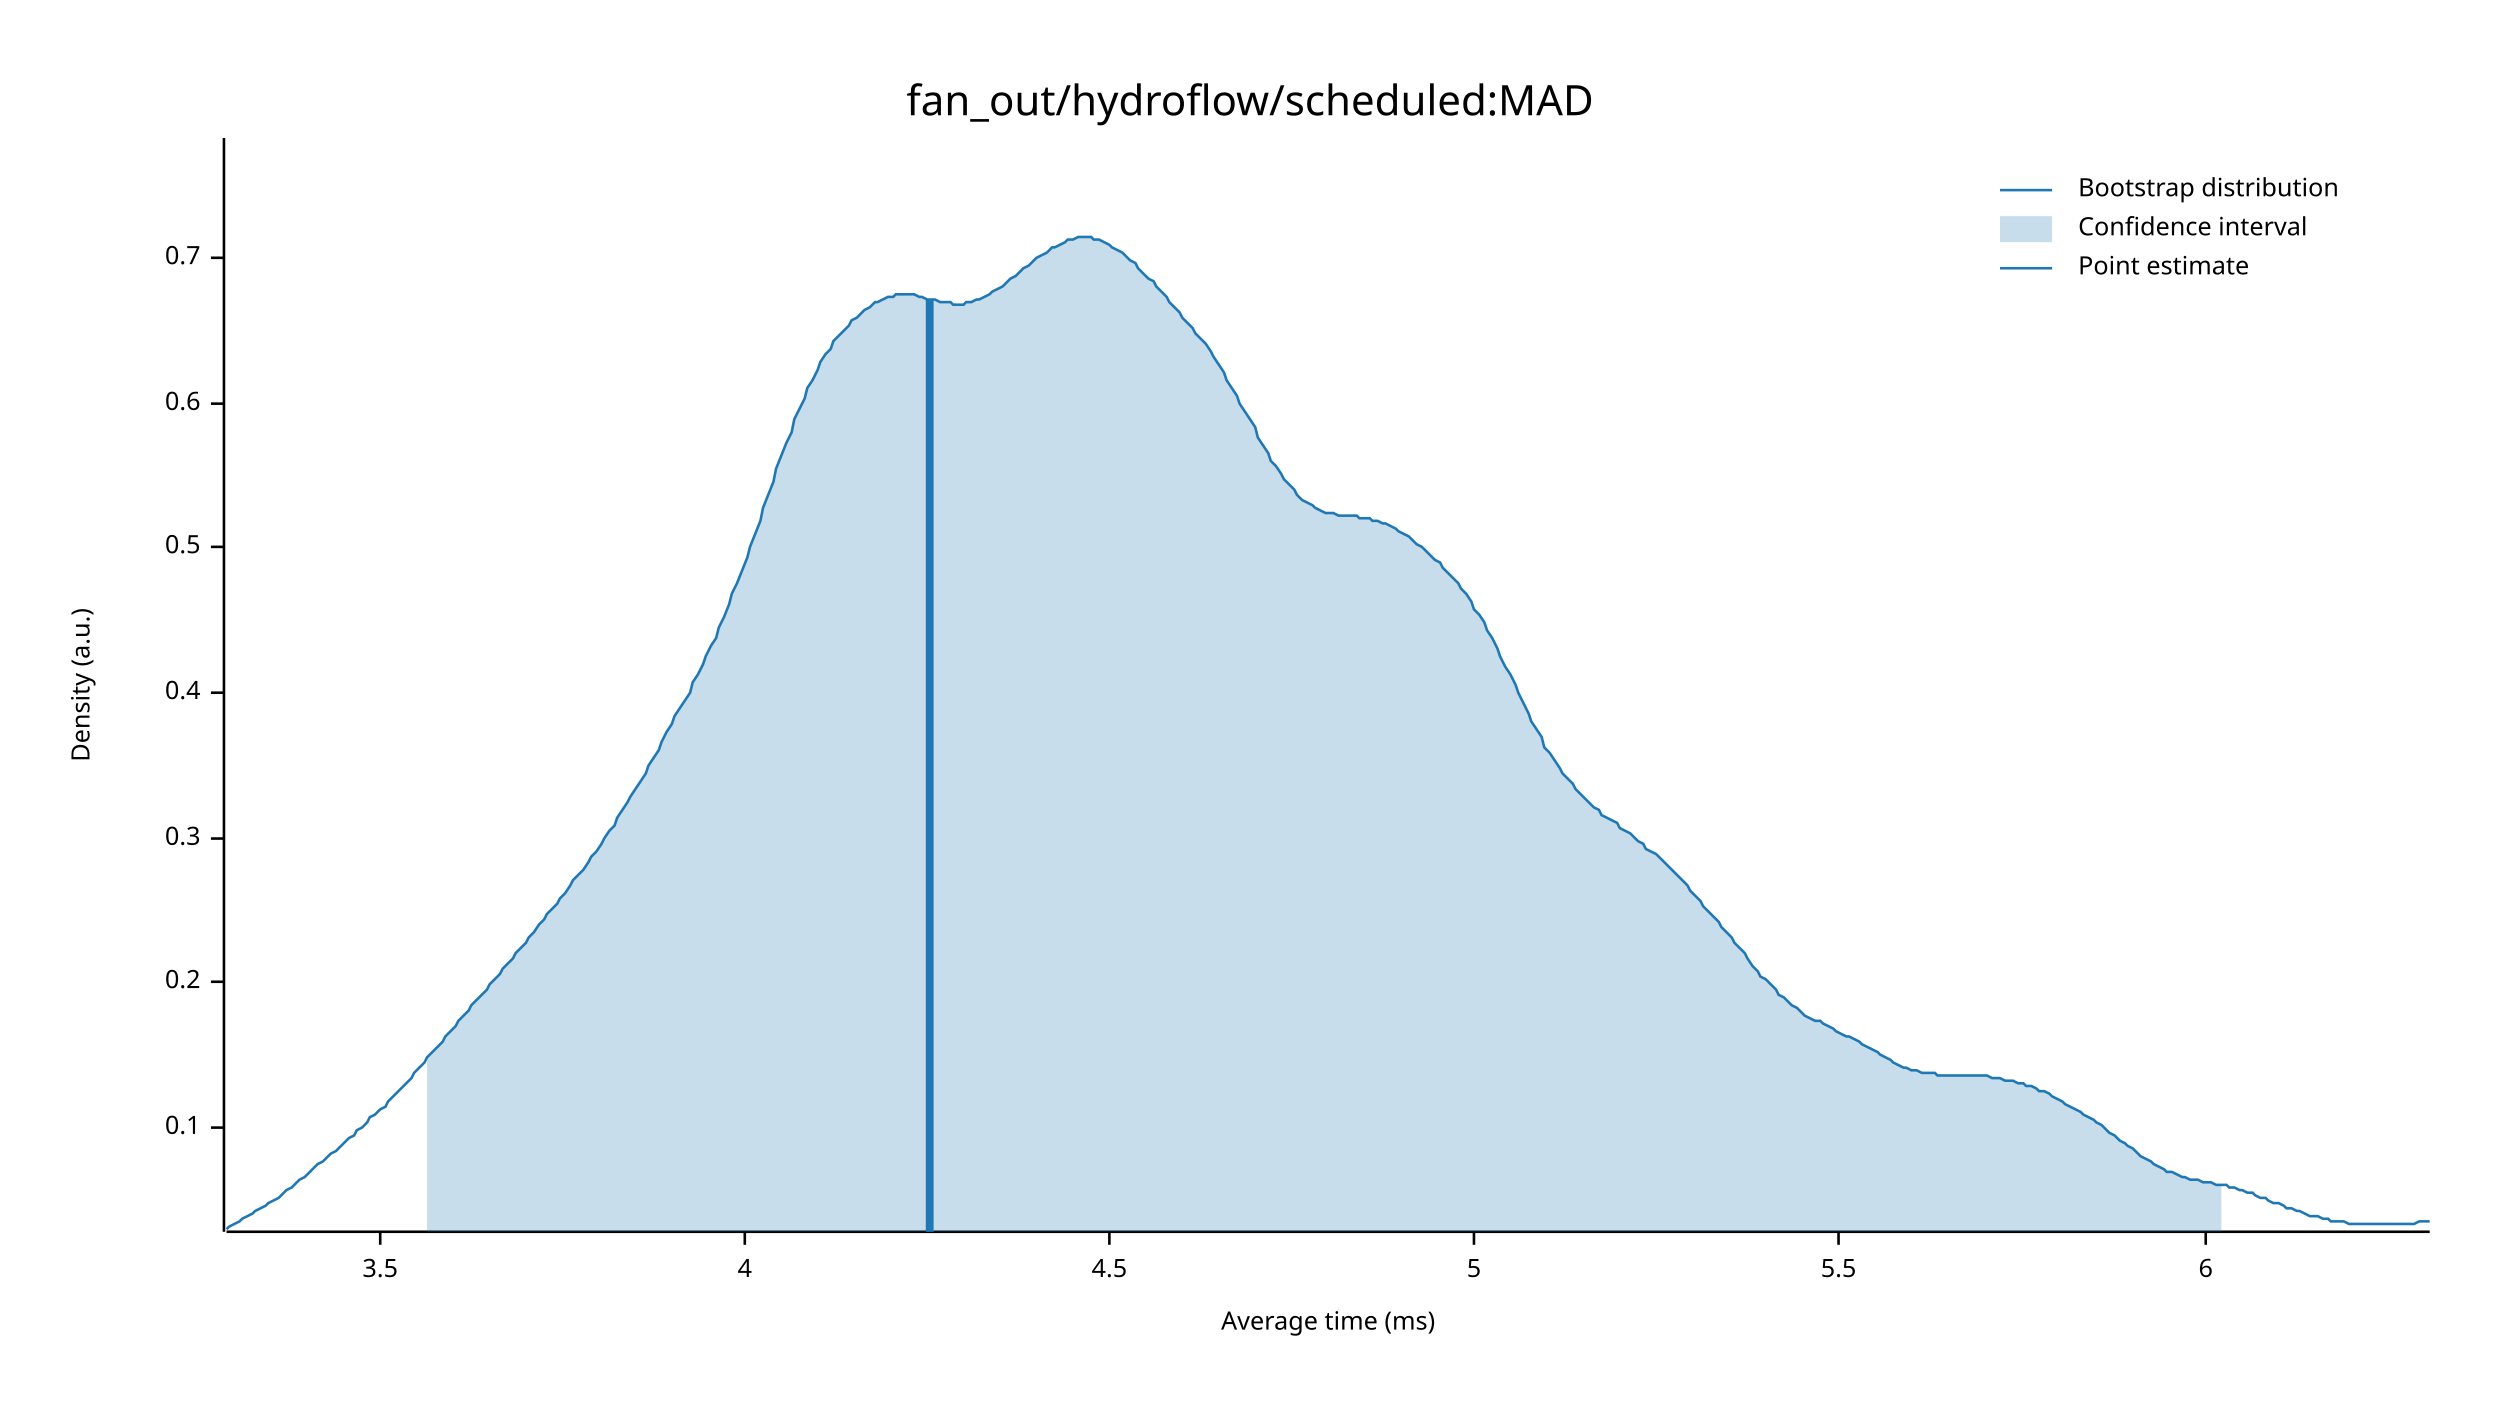
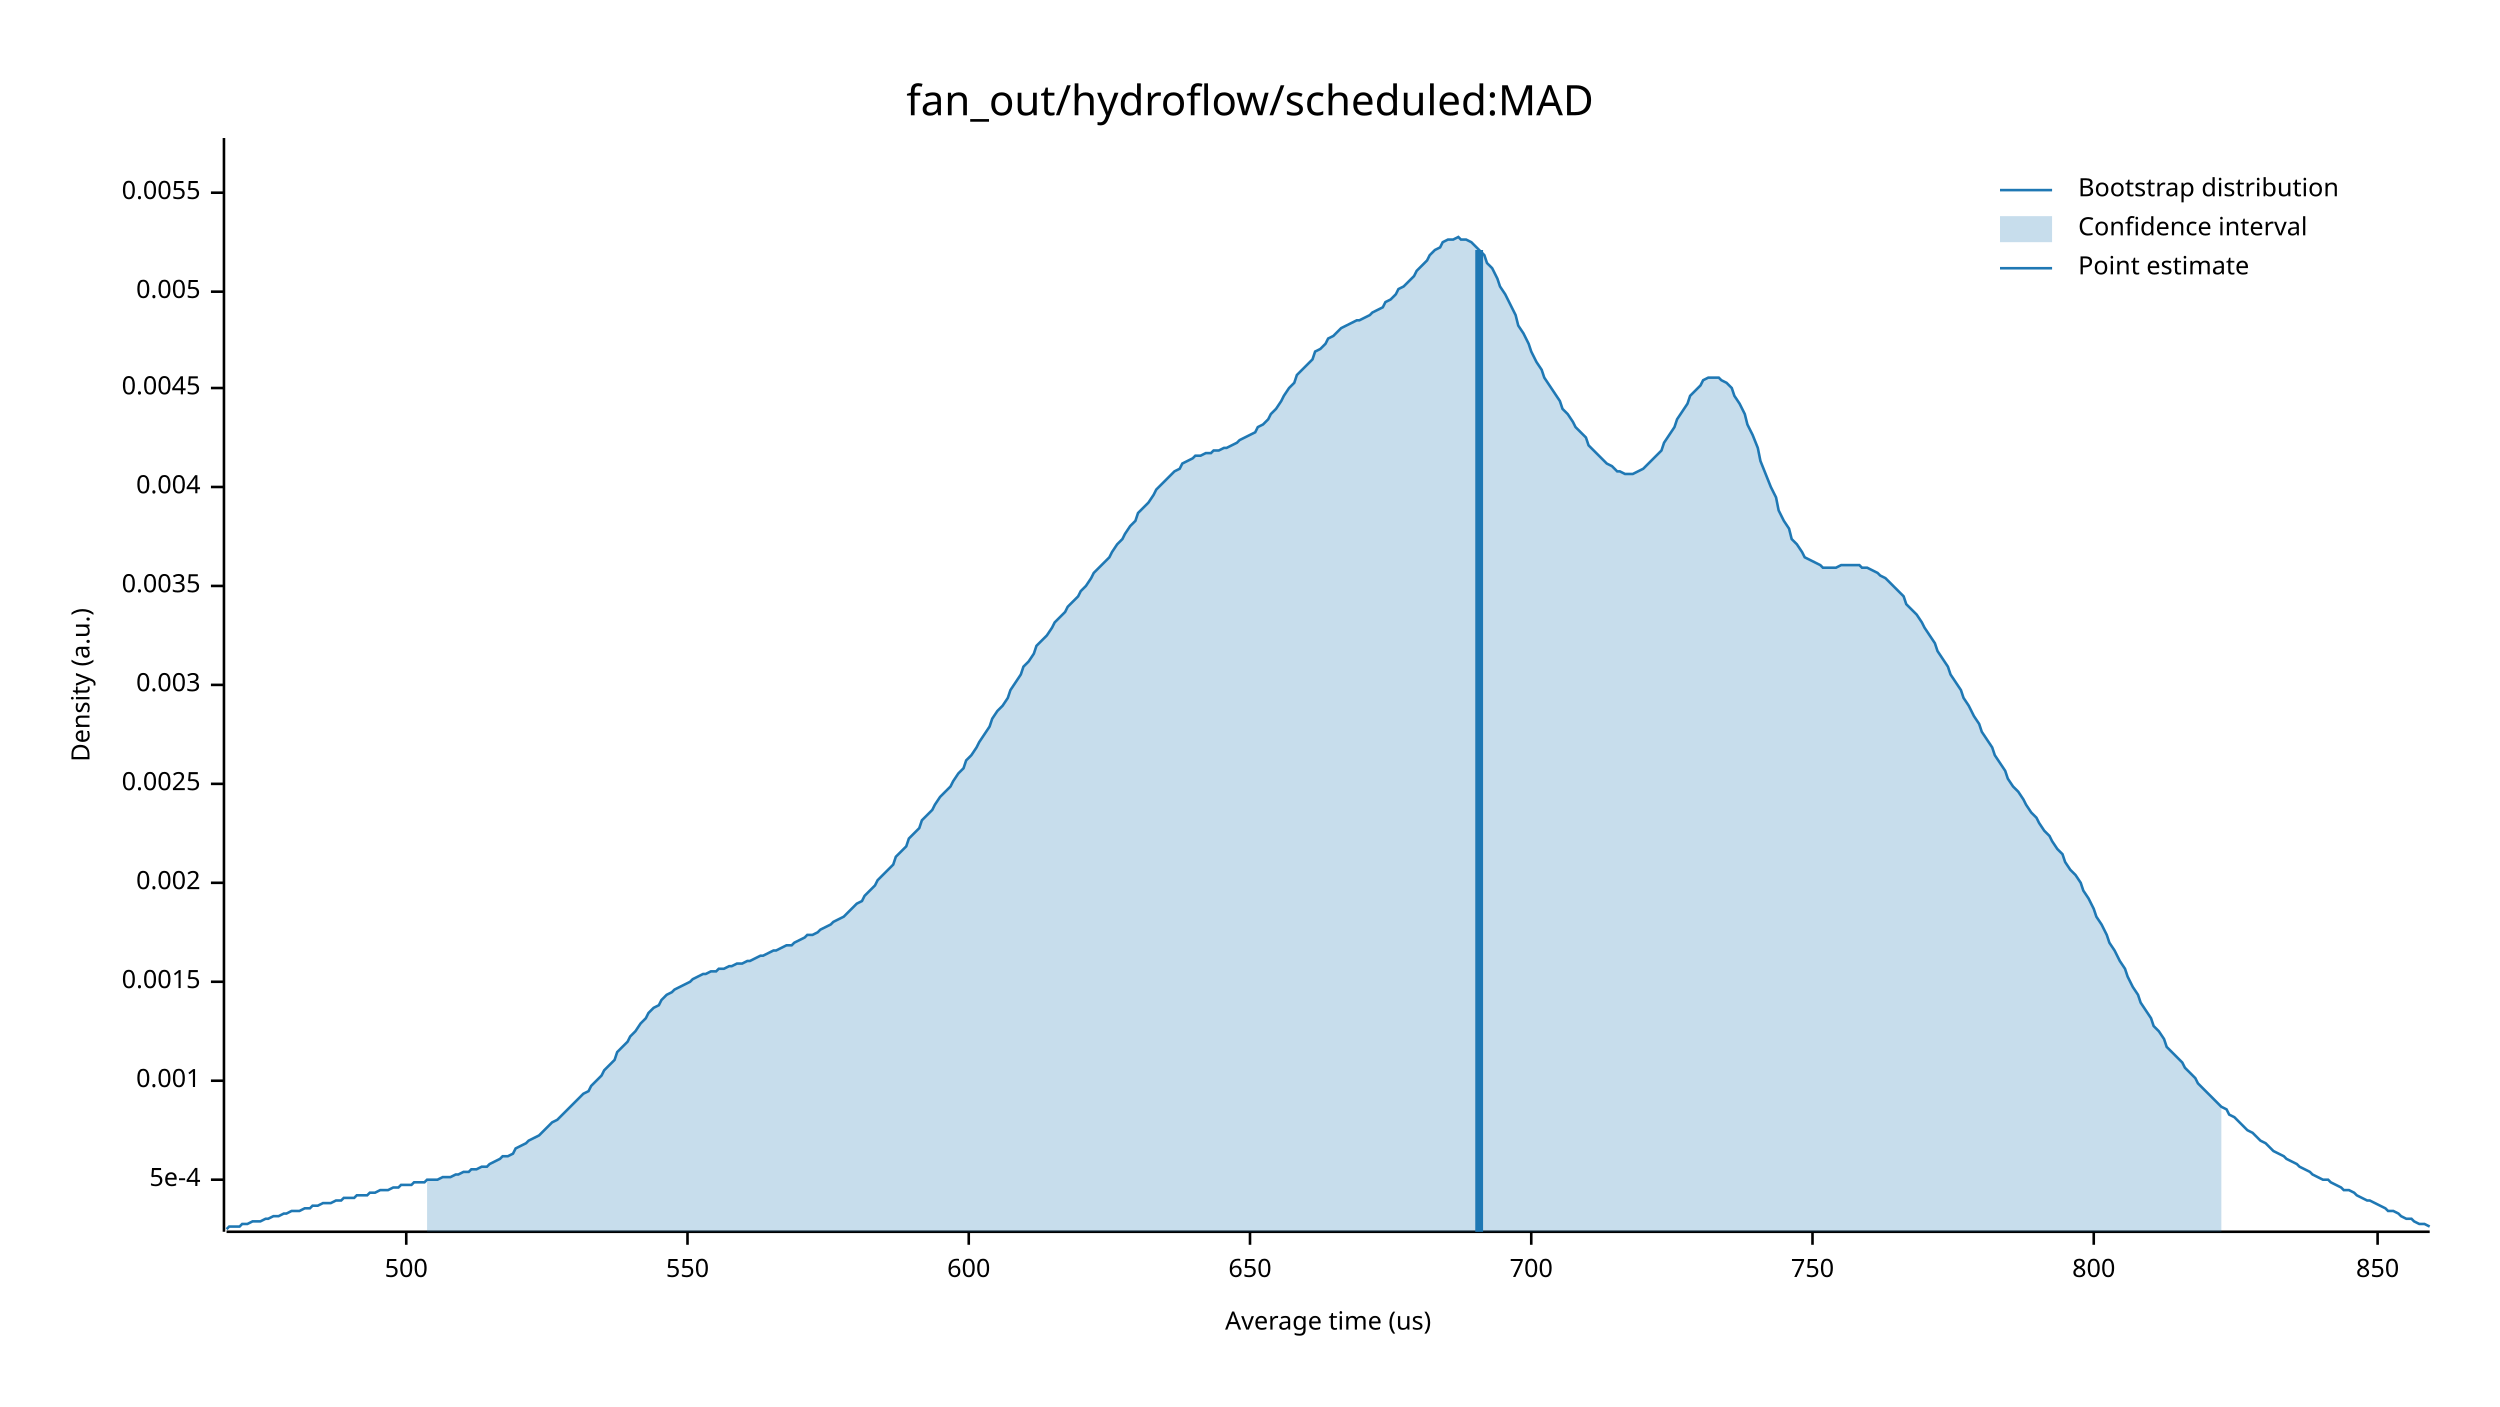
<svg xmlns="http://www.w3.org/2000/svg" width="960" height="540" viewBox="0 0 960 540">
  <text x="480" y="32" dy="0.76em" text-anchor="middle" font-family="sans-serif" font-size="16.129" opacity="1" fill="#000000">
fan_out/hydroflow/scheduled:MAD
</text>
  <text x="27" y="263" dy="0.76em" text-anchor="middle" font-family="sans-serif" font-size="9.677" opacity="1" fill="#000000" transform="rotate(270, 27, 263)">
Density (a.u.)
</text>
  <text x="510" y="513" dy="-0.5ex" text-anchor="middle" font-family="sans-serif" font-size="9.677" opacity="1" fill="#000000">
- Average time (ms)
+ Average time (us)
</text>
  <polyline fill="none" opacity="1" stroke="#000000" stroke-width="1" points="86,53 86,473 " />
-   <text x="77" y="433" dy="0.5ex" text-anchor="end" font-family="sans-serif" font-size="9.677" opacity="1" fill="#000000">
- 0.1
+   <text x="77" y="453" dy="0.5ex" text-anchor="end" font-family="sans-serif" font-size="9.677" opacity="1" fill="#000000">
+ 5e-4
</text>
-   <polyline fill="none" opacity="1" stroke="#000000" stroke-width="1" points="81,433 86,433 " />
+   <polyline fill="none" opacity="1" stroke="#000000" stroke-width="1" points="81,453 86,453 " />
+   <text x="77" y="415" dy="0.5ex" text-anchor="end" font-family="sans-serif" font-size="9.677" opacity="1" fill="#000000">
+ 0.001
+ </text>
+   <polyline fill="none" opacity="1" stroke="#000000" stroke-width="1" points="81,415 86,415 " />
  <text x="77" y="377" dy="0.5ex" text-anchor="end" font-family="sans-serif" font-size="9.677" opacity="1" fill="#000000">
- 0.2
+ 0.0015
</text>
  <polyline fill="none" opacity="1" stroke="#000000" stroke-width="1" points="81,377 86,377 " />
-   <text x="77" y="322" dy="0.5ex" text-anchor="end" font-family="sans-serif" font-size="9.677" opacity="1" fill="#000000">
- 0.3
+   <text x="77" y="339" dy="0.5ex" text-anchor="end" font-family="sans-serif" font-size="9.677" opacity="1" fill="#000000">
+ 0.002
</text>
-   <polyline fill="none" opacity="1" stroke="#000000" stroke-width="1" points="81,322 86,322 " />
-   <text x="77" y="266" dy="0.5ex" text-anchor="end" font-family="sans-serif" font-size="9.677" opacity="1" fill="#000000">
- 0.4
+   <polyline fill="none" opacity="1" stroke="#000000" stroke-width="1" points="81,339 86,339 " />
+   <text x="77" y="301" dy="0.5ex" text-anchor="end" font-family="sans-serif" font-size="9.677" opacity="1" fill="#000000">
+ 0.0025
</text>
-   <polyline fill="none" opacity="1" stroke="#000000" stroke-width="1" points="81,266 86,266 " />
-   <text x="77" y="210" dy="0.5ex" text-anchor="end" font-family="sans-serif" font-size="9.677" opacity="1" fill="#000000">
- 0.5
+   <polyline fill="none" opacity="1" stroke="#000000" stroke-width="1" points="81,301 86,301 " />
+   <text x="77" y="263" dy="0.5ex" text-anchor="end" font-family="sans-serif" font-size="9.677" opacity="1" fill="#000000">
+ 0.003
</text>
-   <polyline fill="none" opacity="1" stroke="#000000" stroke-width="1" points="81,210 86,210 " />
-   <text x="77" y="155" dy="0.5ex" text-anchor="end" font-family="sans-serif" font-size="9.677" opacity="1" fill="#000000">
- 0.6
+   <polyline fill="none" opacity="1" stroke="#000000" stroke-width="1" points="81,263 86,263 " />
+   <text x="77" y="225" dy="0.5ex" text-anchor="end" font-family="sans-serif" font-size="9.677" opacity="1" fill="#000000">
+ 0.0035
</text>
-   <polyline fill="none" opacity="1" stroke="#000000" stroke-width="1" points="81,155 86,155 " />
-   <text x="77" y="99" dy="0.5ex" text-anchor="end" font-family="sans-serif" font-size="9.677" opacity="1" fill="#000000">
- 0.7
+   <polyline fill="none" opacity="1" stroke="#000000" stroke-width="1" points="81,225 86,225 " />
+   <text x="77" y="187" dy="0.5ex" text-anchor="end" font-family="sans-serif" font-size="9.677" opacity="1" fill="#000000">
+ 0.004
</text>
-   <polyline fill="none" opacity="1" stroke="#000000" stroke-width="1" points="81,99 86,99 " />
+   <polyline fill="none" opacity="1" stroke="#000000" stroke-width="1" points="81,187 86,187 " />
+   <text x="77" y="149" dy="0.5ex" text-anchor="end" font-family="sans-serif" font-size="9.677" opacity="1" fill="#000000">
+ 0.0045
+ </text>
+   <polyline fill="none" opacity="1" stroke="#000000" stroke-width="1" points="81,149 86,149 " />
+   <text x="77" y="112" dy="0.5ex" text-anchor="end" font-family="sans-serif" font-size="9.677" opacity="1" fill="#000000">
+ 0.005
+ </text>
+   <polyline fill="none" opacity="1" stroke="#000000" stroke-width="1" points="81,112 86,112 " />
+   <text x="77" y="74" dy="0.5ex" text-anchor="end" font-family="sans-serif" font-size="9.677" opacity="1" fill="#000000">
+ 0.0055
+ </text>
+   <polyline fill="none" opacity="1" stroke="#000000" stroke-width="1" points="81,74 86,74 " />
  <polyline fill="none" opacity="1" stroke="#000000" stroke-width="1" points="87,473 933,473 " />
-   <text x="146" y="483" dy="0.76em" text-anchor="middle" font-family="sans-serif" font-size="9.677" opacity="1" fill="#000000">
- 3.5
+   <text x="156" y="483" dy="0.76em" text-anchor="middle" font-family="sans-serif" font-size="9.677" opacity="1" fill="#000000">
+ 500
</text>
-   <polyline fill="none" opacity="1" stroke="#000000" stroke-width="1" points="146,473 146,478 " />
-   <text x="286" y="483" dy="0.76em" text-anchor="middle" font-family="sans-serif" font-size="9.677" opacity="1" fill="#000000">
- 4
+   <polyline fill="none" opacity="1" stroke="#000000" stroke-width="1" points="156,473 156,478 " />
+   <text x="264" y="483" dy="0.76em" text-anchor="middle" font-family="sans-serif" font-size="9.677" opacity="1" fill="#000000">
+ 550
</text>
-   <polyline fill="none" opacity="1" stroke="#000000" stroke-width="1" points="286,473 286,478 " />
-   <text x="426" y="483" dy="0.76em" text-anchor="middle" font-family="sans-serif" font-size="9.677" opacity="1" fill="#000000">
- 4.5
+   <polyline fill="none" opacity="1" stroke="#000000" stroke-width="1" points="264,473 264,478 " />
+   <text x="372" y="483" dy="0.76em" text-anchor="middle" font-family="sans-serif" font-size="9.677" opacity="1" fill="#000000">
+ 600
</text>
-   <polyline fill="none" opacity="1" stroke="#000000" stroke-width="1" points="426,473 426,478 " />
-   <text x="566" y="483" dy="0.76em" text-anchor="middle" font-family="sans-serif" font-size="9.677" opacity="1" fill="#000000">
- 5
+   <polyline fill="none" opacity="1" stroke="#000000" stroke-width="1" points="372,473 372,478 " />
+   <text x="480" y="483" dy="0.76em" text-anchor="middle" font-family="sans-serif" font-size="9.677" opacity="1" fill="#000000">
+ 650
</text>
-   <polyline fill="none" opacity="1" stroke="#000000" stroke-width="1" points="566,473 566,478 " />
-   <text x="706" y="483" dy="0.76em" text-anchor="middle" font-family="sans-serif" font-size="9.677" opacity="1" fill="#000000">
- 5.5
+   <polyline fill="none" opacity="1" stroke="#000000" stroke-width="1" points="480,473 480,478 " />
+   <text x="588" y="483" dy="0.76em" text-anchor="middle" font-family="sans-serif" font-size="9.677" opacity="1" fill="#000000">
+ 700
</text>
-   <polyline fill="none" opacity="1" stroke="#000000" stroke-width="1" points="706,473 706,478 " />
-   <text x="847" y="483" dy="0.76em" text-anchor="middle" font-family="sans-serif" font-size="9.677" opacity="1" fill="#000000">
- 6
+   <polyline fill="none" opacity="1" stroke="#000000" stroke-width="1" points="588,473 588,478 " />
+   <text x="696" y="483" dy="0.76em" text-anchor="middle" font-family="sans-serif" font-size="9.677" opacity="1" fill="#000000">
+ 750
</text>
-   <polyline fill="none" opacity="1" stroke="#000000" stroke-width="1" points="847,473 847,478 " />
-   <polyline fill="none" opacity="1" stroke="#1F78B4" stroke-width="1" points="87,472 88,471 90,470 92,469 93,468 95,467 97,466 98,465 100,464 102,463 103,462 105,461 107,460 109,458 110,457 112,456 114,454 115,453 117,452 119,450 120,449 122,447 124,446 125,445 127,443 129,442 131,440 132,439 134,437 136,436 137,434 139,433 141,431 142,429 144,428 146,426 148,425 149,423 151,421 153,419 154,418 156,416 158,414 159,412 161,410 163,408 164,406 166,404 168,402 170,400 171,398 173,396 175,394 176,392 178,390 180,388 181,386 183,384 185,382 187,380 188,378 190,376 192,374 193,372 195,370 197,368 198,366 200,364 202,362 203,360 205,358 207,355 209,353 210,351 212,349 214,347 215,345 217,343 219,340 220,338 222,336 224,334 226,331 227,329 229,327 231,324 232,322 234,319 236,317 237,314 239,311 241,308 242,306 244,303 246,300 248,297 249,294 251,291 253,288 254,285 256,281 258,278 259,275 261,272 263,269 265,266 266,262 268,259 270,255 271,252 273,248 275,245 276,241 278,237 280,232 281,228 283,224 285,219 287,214 288,210 290,205 292,200 293,195 295,190 297,185 298,180 300,175 302,170 304,166 305,161 307,157 309,153 310,149 312,146 314,142 315,139 317,136 319,134 320,131 322,129 324,127 326,125 327,123 329,122 331,120 332,119 334,118 336,116 337,116 339,115 341,114 343,114 344,113 346,113 348,113 349,113 351,113 353,114 354,114 356,115 358,115 359,115 361,116 363,116 365,116 366,117 368,117 370,117 371,116 373,116 375,115 376,115 378,114 380,113 381,112 383,111 385,110 387,108 388,107 390,106 392,104 393,103 395,102 397,100 398,99 400,98 402,97 404,95 405,95 407,94 409,93 410,92 412,92 414,91 415,91 417,91 419,91 420,92 422,92 424,93 426,94 427,95 429,96 431,97 432,98 434,100 436,101 437,103 439,105 441,107 443,108 444,110 446,112 448,114 449,116 451,118 453,120 454,122 456,124 458,126 459,128 461,130 463,132 465,135 466,137 468,140 470,143 471,146 473,149 475,152 476,155 478,158 480,161 482,164 483,168 485,171 487,174 488,177 490,179 492,182 493,184 495,186 497,188 498,190 500,192 502,193 504,194 505,195 507,196 509,197 510,197 512,197 514,198 515,198 517,198 519,198 521,198 522,199 524,199 526,199 527,200 529,200 531,201 532,201 534,202 536,203 537,204 539,205 541,206 543,208 544,209 546,210 548,212 549,213 551,215 553,216 554,218 556,220 558,222 560,224 561,226 563,228 565,231 566,234 568,236 570,239 571,242 573,245 575,249 576,252 578,256 580,259 582,263 583,266 585,270 587,274 588,277 590,280 592,283 593,287 595,289 597,292 599,295 600,297 602,299 604,301 605,303 607,305 609,307 610,308 612,310 614,311 615,313 617,314 619,315 621,316 622,318 624,319 626,320 627,321 629,323 631,324 632,326 634,327 636,328 638,330 639,331 641,333 643,335 644,336 646,338 648,340 649,342 651,344 653,346 654,348 656,350 658,352 660,354 661,356 663,358 665,360 666,362 668,364 670,366 671,368 673,371 675,373 676,375 678,376 680,378 682,380 683,382 685,383 687,385 688,386 690,387 692,389 693,390 695,391 697,392 699,392 700,393 702,394 704,395 705,396 707,397 709,398 710,398 712,399 714,400 715,401 717,402 719,403 721,404 722,405 724,406 726,407 727,408 729,409 731,410 732,410 734,411 736,411 738,412 739,412 741,412 743,412 744,413 746,413 748,413 749,413 751,413 753,413 754,413 756,413 758,413 760,413 761,413 763,413 765,414 766,414 768,414 770,415 771,415 773,415 775,416 777,416 778,417 780,417 782,418 783,419 785,419 787,420 788,421 790,422 792,423 793,424 795,425 797,426 799,427 800,428 802,429 804,430 805,431 807,432 809,434 810,435 812,436 814,438 816,439 817,440 819,441 821,443 822,444 824,445 826,446 827,447 829,448 831,449 832,450 834,450 836,451 838,452 839,452 841,453 843,453 844,453 846,454 848,454 849,454 851,455 853,455 855,455 856,456 858,456 860,457 861,457 863,458 865,458 866,459 868,460 870,460 871,461 873,462 875,462 877,463 878,464 880,464 882,465 883,465 885,466 887,467 888,467 890,467 892,468 894,468 895,469 897,469 899,469 900,469 902,470 904,470 905,470 907,470 909,470 910,470 912,470 914,470 916,470 917,470 919,470 921,470 922,470 924,470 926,470 927,470 929,469 931,469 933,469 " />
-   <polygon opacity="0.25" fill="#1F78B4" points="164,406 166,404 168,402 170,400 171,398 173,396 175,394 176,392 178,390 180,388 181,386 183,384 185,382 187,380 188,378 190,376 192,374 193,372 195,370 197,368 198,366 200,364 202,362 203,360 205,358 207,355 209,353 210,351 212,349 214,347 215,345 217,343 219,340 220,338 222,336 224,334 226,331 227,329 229,327 231,324 232,322 234,319 236,317 237,314 239,311 241,308 242,306 244,303 246,300 248,297 249,294 251,291 253,288 254,285 256,281 258,278 259,275 261,272 263,269 265,266 266,262 268,259 270,255 271,252 273,248 275,245 276,241 278,237 280,232 281,228 283,224 285,219 287,214 288,210 290,205 292,200 293,195 295,190 297,185 298,180 300,175 302,170 304,166 305,161 307,157 309,153 310,149 312,146 314,142 315,139 317,136 319,134 320,131 322,129 324,127 326,125 327,123 329,122 331,120 332,119 334,118 336,116 337,116 339,115 341,114 343,114 344,113 346,113 348,113 349,113 351,113 353,114 354,114 356,115 358,115 359,115 361,116 363,116 365,116 366,117 368,117 370,117 371,116 373,116 375,115 376,115 378,114 380,113 381,112 383,111 385,110 387,108 388,107 390,106 392,104 393,103 395,102 397,100 398,99 400,98 402,97 404,95 405,95 407,94 409,93 410,92 412,92 414,91 415,91 417,91 419,91 420,92 422,92 424,93 426,94 427,95 429,96 431,97 432,98 434,100 436,101 437,103 439,105 441,107 443,108 444,110 446,112 448,114 449,116 451,118 453,120 454,122 456,124 458,126 459,128 461,130 463,132 465,135 466,137 468,140 470,143 471,146 473,149 475,152 476,155 478,158 480,161 482,164 483,168 485,171 487,174 488,177 490,179 492,182 493,184 495,186 497,188 498,190 500,192 502,193 504,194 505,195 507,196 509,197 510,197 512,197 514,198 515,198 517,198 519,198 521,198 522,199 524,199 526,199 527,200 529,200 531,201 532,201 534,202 536,203 537,204 539,205 541,206 543,208 544,209 546,210 548,212 549,213 551,215 553,216 554,218 556,220 558,222 560,224 561,226 563,228 565,231 566,234 568,236 570,239 571,242 573,245 575,249 576,252 578,256 580,259 582,263 583,266 585,270 587,274 588,277 590,280 592,283 593,287 595,289 597,292 599,295 600,297 602,299 604,301 605,303 607,305 609,307 610,308 612,310 614,311 615,313 617,314 619,315 621,316 622,318 624,319 626,320 627,321 629,323 631,324 632,326 634,327 636,328 638,330 639,331 641,333 643,335 644,336 646,338 648,340 649,342 651,344 653,346 654,348 656,350 658,352 660,354 661,356 663,358 665,360 666,362 668,364 670,366 671,368 673,371 675,373 676,375 678,376 680,378 682,380 683,382 685,383 687,385 688,386 690,387 692,389 693,390 695,391 697,392 699,392 700,393 702,394 704,395 705,396 707,397 709,398 710,398 712,399 714,400 715,401 717,402 719,403 721,404 722,405 724,406 726,407 727,408 729,409 731,410 732,410 734,411 736,411 738,412 739,412 741,412 743,412 744,413 746,413 748,413 749,413 751,413 753,413 754,413 756,413 758,413 760,413 761,413 763,413 765,414 766,414 768,414 770,415 771,415 773,415 775,416 777,416 778,417 780,417 782,418 783,419 785,419 787,420 788,421 790,422 792,423 793,424 795,425 797,426 799,427 800,428 802,429 804,430 805,431 807,432 809,434 810,435 812,436 814,438 816,439 817,440 819,441 821,443 822,444 824,445 826,446 827,447 829,448 831,449 832,450 834,450 836,451 838,452 839,452 841,453 843,453 844,453 846,454 848,454 849,454 851,455 853,455 853,473 164,473 " />
-   <polyline fill="none" opacity="1" stroke="#1F78B4" stroke-width="3" points="357,473 357,115 " />
+   <polyline fill="none" opacity="1" stroke="#000000" stroke-width="1" points="696,473 696,478 " />
+   <text x="804" y="483" dy="0.76em" text-anchor="middle" font-family="sans-serif" font-size="9.677" opacity="1" fill="#000000">
+ 800
+ </text>
+   <polyline fill="none" opacity="1" stroke="#000000" stroke-width="1" points="804,473 804,478 " />
+   <text x="913" y="483" dy="0.76em" text-anchor="middle" font-family="sans-serif" font-size="9.677" opacity="1" fill="#000000">
+ 850
+ </text>
+   <polyline fill="none" opacity="1" stroke="#000000" stroke-width="1" points="913,473 913,478 " />
+   <polyline fill="none" opacity="1" stroke="#1F78B4" stroke-width="1" points="87,472 88,471 90,471 92,471 93,470 95,470 97,469 98,469 100,469 102,468 103,468 105,467 107,467 109,466 110,466 112,465 114,465 115,465 117,464 119,464 120,463 122,463 124,462 125,462 127,462 129,461 131,461 132,460 134,460 136,460 137,459 139,459 141,459 142,458 144,458 146,457 148,457 149,457 151,456 153,456 154,455 156,455 158,455 159,454 161,454 163,454 164,453 166,453 168,453 170,452 171,452 173,452 175,451 176,451 178,450 180,450 181,449 183,449 185,448 187,448 188,447 190,446 192,445 193,444 195,444 197,443 198,441 200,440 202,439 203,438 205,437 207,436 209,434 210,433 212,431 214,430 215,429 217,427 219,425 220,424 222,422 224,420 226,419 227,417 229,415 231,413 232,411 234,409 236,407 237,404 239,402 241,400 242,398 244,396 246,393 248,391 249,389 251,387 253,386 254,384 256,382 258,381 259,380 261,379 263,378 265,377 266,376 268,375 270,374 271,374 273,373 275,373 276,372 278,372 280,371 281,371 283,370 285,370 287,369 288,369 290,368 292,367 293,367 295,366 297,365 298,365 300,364 302,363 304,363 305,362 307,361 309,360 310,359 312,359 314,358 315,357 317,356 319,355 320,354 322,353 324,352 326,350 327,349 329,347 331,346 332,344 334,342 336,340 337,338 339,336 341,334 343,332 344,329 346,327 348,325 349,322 351,320 353,318 354,315 356,313 358,311 359,309 361,306 363,304 365,302 366,300 368,297 370,295 371,292 373,290 375,287 376,285 378,282 380,279 381,276 383,273 385,271 387,268 388,265 390,262 392,259 393,256 395,254 397,251 398,248 400,246 402,244 404,241 405,239 407,237 409,235 410,233 412,231 414,229 415,227 417,225 419,222 420,220 422,218 424,216 426,214 427,212 429,209 431,207 432,205 434,202 436,200 437,197 439,195 441,193 443,190 444,188 446,186 448,184 449,183 451,181 453,180 454,178 456,177 458,176 459,175 461,175 463,174 465,174 466,173 468,173 470,172 471,172 473,171 475,170 476,169 478,168 480,167 482,166 483,164 485,163 487,161 488,159 490,157 492,154 493,152 495,149 497,147 498,144 500,142 502,140 504,138 505,135 507,134 509,132 510,130 512,129 514,127 515,126 517,125 519,124 521,123 522,123 524,122 526,121 527,120 529,119 531,118 532,116 534,115 536,113 537,111 539,110 541,108 543,106 544,104 546,102 548,100 549,98 551,96 553,95 554,93 556,92 558,92 560,91 561,92 563,92 565,93 566,94 568,96 570,98 571,101 573,103 575,107 576,110 578,113 580,117 582,121 583,125 585,128 587,132 588,135 590,139 592,142 593,145 595,148 597,151 599,154 600,157 602,159 604,162 605,164 607,166 609,168 610,171 612,173 614,175 615,176 617,178 619,179 621,181 622,181 624,182 626,182 627,182 629,181 631,180 632,179 634,177 636,175 638,173 639,170 641,167 643,164 644,161 646,158 648,155 649,152 651,150 653,148 654,146 656,145 658,145 660,145 661,146 663,147 665,149 666,152 668,155 670,159 671,163 673,167 675,172 676,177 678,182 680,187 682,191 683,196 685,200 687,203 688,207 690,209 692,212 693,214 695,215 697,216 699,217 700,218 702,218 704,218 705,218 707,217 709,217 710,217 712,217 714,217 715,218 717,218 719,219 721,220 722,221 724,222 726,224 727,225 729,227 731,229 732,232 734,234 736,236 738,239 739,241 741,244 743,247 744,250 746,253 748,256 749,259 751,262 753,265 754,268 756,271 758,275 760,278 761,281 763,284 765,287 766,290 768,293 770,296 771,299 773,302 775,304 777,307 778,309 780,312 782,314 783,316 785,319 787,321 788,323 790,326 792,328 793,331 795,334 797,336 799,339 800,342 802,345 804,349 805,352 807,355 809,359 810,362 812,365 814,369 816,372 817,375 819,379 821,382 822,385 824,388 826,391 827,394 829,396 831,399 832,402 834,404 836,406 838,408 839,410 841,412 843,414 844,416 846,418 848,420 849,421 851,423 853,425 855,426 856,428 858,429 860,431 861,432 863,434 865,435 866,436 868,438 870,439 871,440 873,442 875,443 877,444 878,445 880,446 882,447 883,448 885,449 887,450 888,451 890,452 892,453 894,453 895,454 897,455 899,456 900,457 902,457 904,458 905,459 907,460 909,461 910,461 912,462 914,463 916,464 917,465 919,465 921,466 922,467 924,468 926,468 927,469 929,470 931,470 933,471 " />
+   <polygon opacity="0.25" fill="#1F78B4" points="164,453 166,453 168,453 170,452 171,452 173,452 175,451 176,451 178,450 180,450 181,449 183,449 185,448 187,448 188,447 190,446 192,445 193,444 195,444 197,443 198,441 200,440 202,439 203,438 205,437 207,436 209,434 210,433 212,431 214,430 215,429 217,427 219,425 220,424 222,422 224,420 226,419 227,417 229,415 231,413 232,411 234,409 236,407 237,404 239,402 241,400 242,398 244,396 246,393 248,391 249,389 251,387 253,386 254,384 256,382 258,381 259,380 261,379 263,378 265,377 266,376 268,375 270,374 271,374 273,373 275,373 276,372 278,372 280,371 281,371 283,370 285,370 287,369 288,369 290,368 292,367 293,367 295,366 297,365 298,365 300,364 302,363 304,363 305,362 307,361 309,360 310,359 312,359 314,358 315,357 317,356 319,355 320,354 322,353 324,352 326,350 327,349 329,347 331,346 332,344 334,342 336,340 337,338 339,336 341,334 343,332 344,329 346,327 348,325 349,322 351,320 353,318 354,315 356,313 358,311 359,309 361,306 363,304 365,302 366,300 368,297 370,295 371,292 373,290 375,287 376,285 378,282 380,279 381,276 383,273 385,271 387,268 388,265 390,262 392,259 393,256 395,254 397,251 398,248 400,246 402,244 404,241 405,239 407,237 409,235 410,233 412,231 414,229 415,227 417,225 419,222 420,220 422,218 424,216 426,214 427,212 429,209 431,207 432,205 434,202 436,200 437,197 439,195 441,193 443,190 444,188 446,186 448,184 449,183 451,181 453,180 454,178 456,177 458,176 459,175 461,175 463,174 465,174 466,173 468,173 470,172 471,172 473,171 475,170 476,169 478,168 480,167 482,166 483,164 485,163 487,161 488,159 490,157 492,154 493,152 495,149 497,147 498,144 500,142 502,140 504,138 505,135 507,134 509,132 510,130 512,129 514,127 515,126 517,125 519,124 521,123 522,123 524,122 526,121 527,120 529,119 531,118 532,116 534,115 536,113 537,111 539,110 541,108 543,106 544,104 546,102 548,100 549,98 551,96 553,95 554,93 556,92 558,92 560,91 561,92 563,92 565,93 566,94 568,96 570,98 571,101 573,103 575,107 576,110 578,113 580,117 582,121 583,125 585,128 587,132 588,135 590,139 592,142 593,145 595,148 597,151 599,154 600,157 602,159 604,162 605,164 607,166 609,168 610,171 612,173 614,175 615,176 617,178 619,179 621,181 622,181 624,182 626,182 627,182 629,181 631,180 632,179 634,177 636,175 638,173 639,170 641,167 643,164 644,161 646,158 648,155 649,152 651,150 653,148 654,146 656,145 658,145 660,145 661,146 663,147 665,149 666,152 668,155 670,159 671,163 673,167 675,172 676,177 678,182 680,187 682,191 683,196 685,200 687,203 688,207 690,209 692,212 693,214 695,215 697,216 699,217 700,218 702,218 704,218 705,218 707,217 709,217 710,217 712,217 714,217 715,218 717,218 719,219 721,220 722,221 724,222 726,224 727,225 729,227 731,229 732,232 734,234 736,236 738,239 739,241 741,244 743,247 744,250 746,253 748,256 749,259 751,262 753,265 754,268 756,271 758,275 760,278 761,281 763,284 765,287 766,290 768,293 770,296 771,299 773,302 775,304 777,307 778,309 780,312 782,314 783,316 785,319 787,321 788,323 790,326 792,328 793,331 795,334 797,336 799,339 800,342 802,345 804,349 805,352 807,355 809,359 810,362 812,365 814,369 816,372 817,375 819,379 821,382 822,385 824,388 826,391 827,394 829,396 831,399 832,402 834,404 836,406 838,408 839,410 841,412 843,414 844,416 846,418 848,420 849,421 851,423 853,425 853,473 164,473 " />
+   <polyline fill="none" opacity="1" stroke="#1F78B4" stroke-width="3" points="568,473 568,96 " />
  <text x="798" y="68" dy="0.76em" text-anchor="start" font-family="sans-serif" font-size="9.677" opacity="1" fill="#000000">
Bootstrap distribution
</text>
  <text x="798" y="83" dy="0.76em" text-anchor="start" font-family="sans-serif" font-size="9.677" opacity="1" fill="#000000">
Confidence interval
</text>
  <text x="798" y="98" dy="0.76em" text-anchor="start" font-family="sans-serif" font-size="9.677" opacity="1" fill="#000000">
Point estimate
</text>
  <polyline fill="none" opacity="1" stroke="#1F78B4" stroke-width="1" points="768,73 788,73 " />
  <rect x="768" y="83" width="20" height="10" opacity="0.25" fill="#1F78B4" stroke="none" />
  <polyline fill="none" opacity="1" stroke="#1F78B4" stroke-width="1" points="768,103 788,103 " />
</svg>
